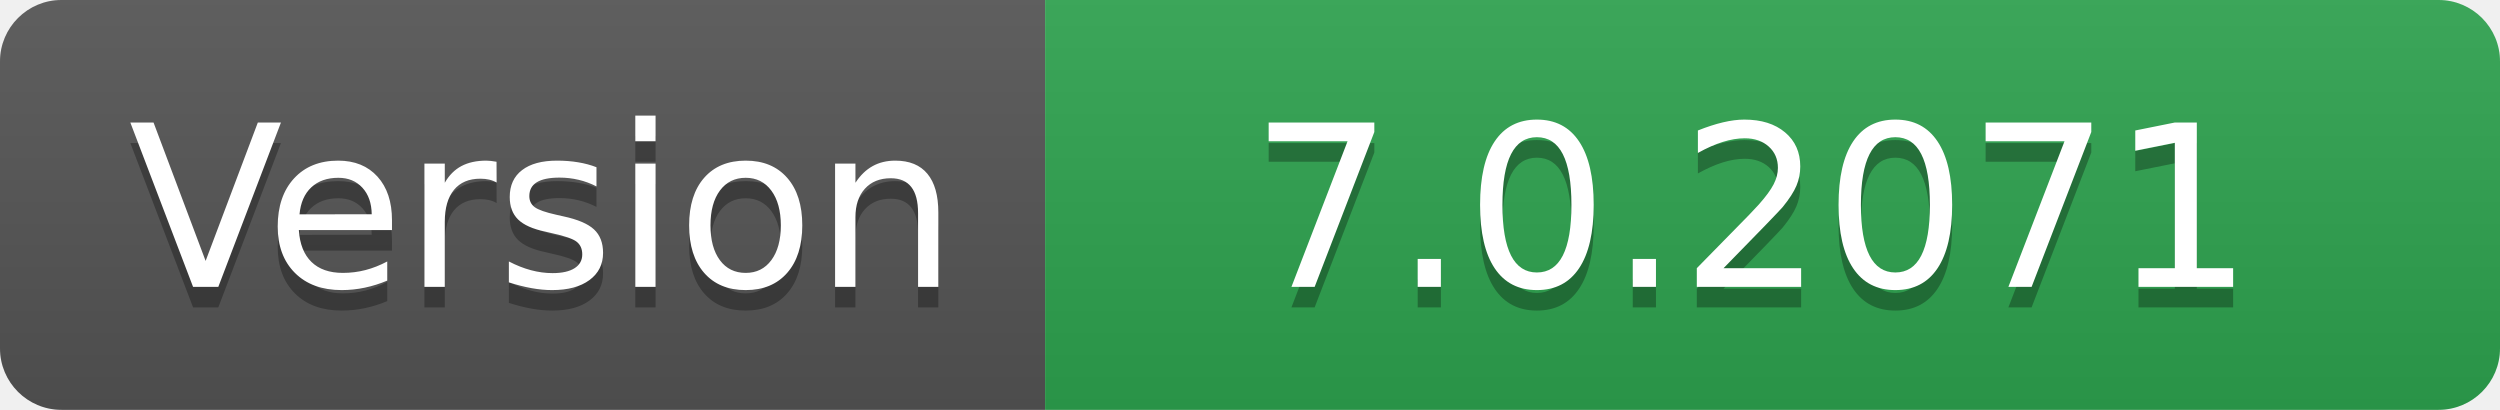
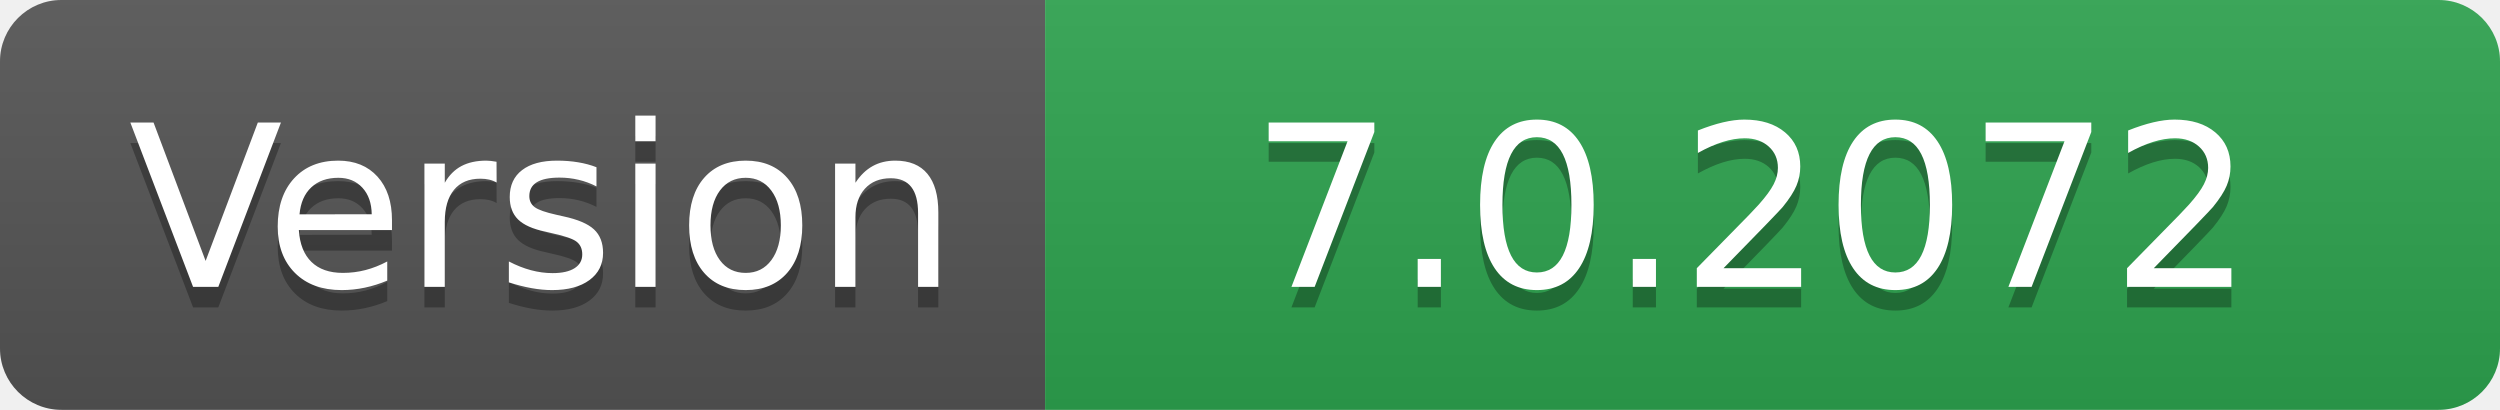
- <svg xmlns="http://www.w3.org/2000/svg" width="122" height="20" role="img" aria-label="Version: 7.0.2071">
+ <svg xmlns="http://www.w3.org/2000/svg" width="122" height="20" role="img" aria-label="Version: 7.0.2072">
  <linearGradient id="s" x2="0" y2="100%">
    <stop offset="0" stop-color="#bbb" stop-opacity=".1" />
    <stop offset="1" stop-opacity=".1" />
  </linearGradient>
  <clipPath id="r">
    <rect width="122" height="20" rx="3" fill="#fff" />
  </clipPath>
  <g clip-path="url(#r)">
    <rect width="51" height="20" fill="#555" />
    <rect x="51" width="71" height="20" fill="#2ea44f" />
    <rect width="122" height="20" fill="url(#s)" />
  </g>
  <g fill="#fff" text-anchor="middle" font-family="Verdana,Geneva,DejaVu Sans,sans-serif" text-rendering="geometricPrecision" font-size="110">
    <text aria-hidden="true" x="265" y="150" fill="#010101" fill-opacity=".3" transform="scale(.1)" textLength="410">Version</text>
    <text x="265" y="140" transform="scale(.1)" fill="#fff" textLength="410">Version</text>
-     <text aria-hidden="true" x="855" y="150" fill="#010101" fill-opacity=".3" transform="scale(.1)" textLength="610">7.0.2071</text>
-     <text x="855" y="140" transform="scale(.1)" fill="#fff" textLength="610">7.0.2071</text>
+     <text aria-hidden="true" x="855" y="150" fill="#010101" fill-opacity=".3" transform="scale(.1)" textLength="610">7.0.2072</text>
+     <text x="855" y="140" transform="scale(.1)" fill="#fff" textLength="610">7.0.2072</text>
  </g>
</svg>
